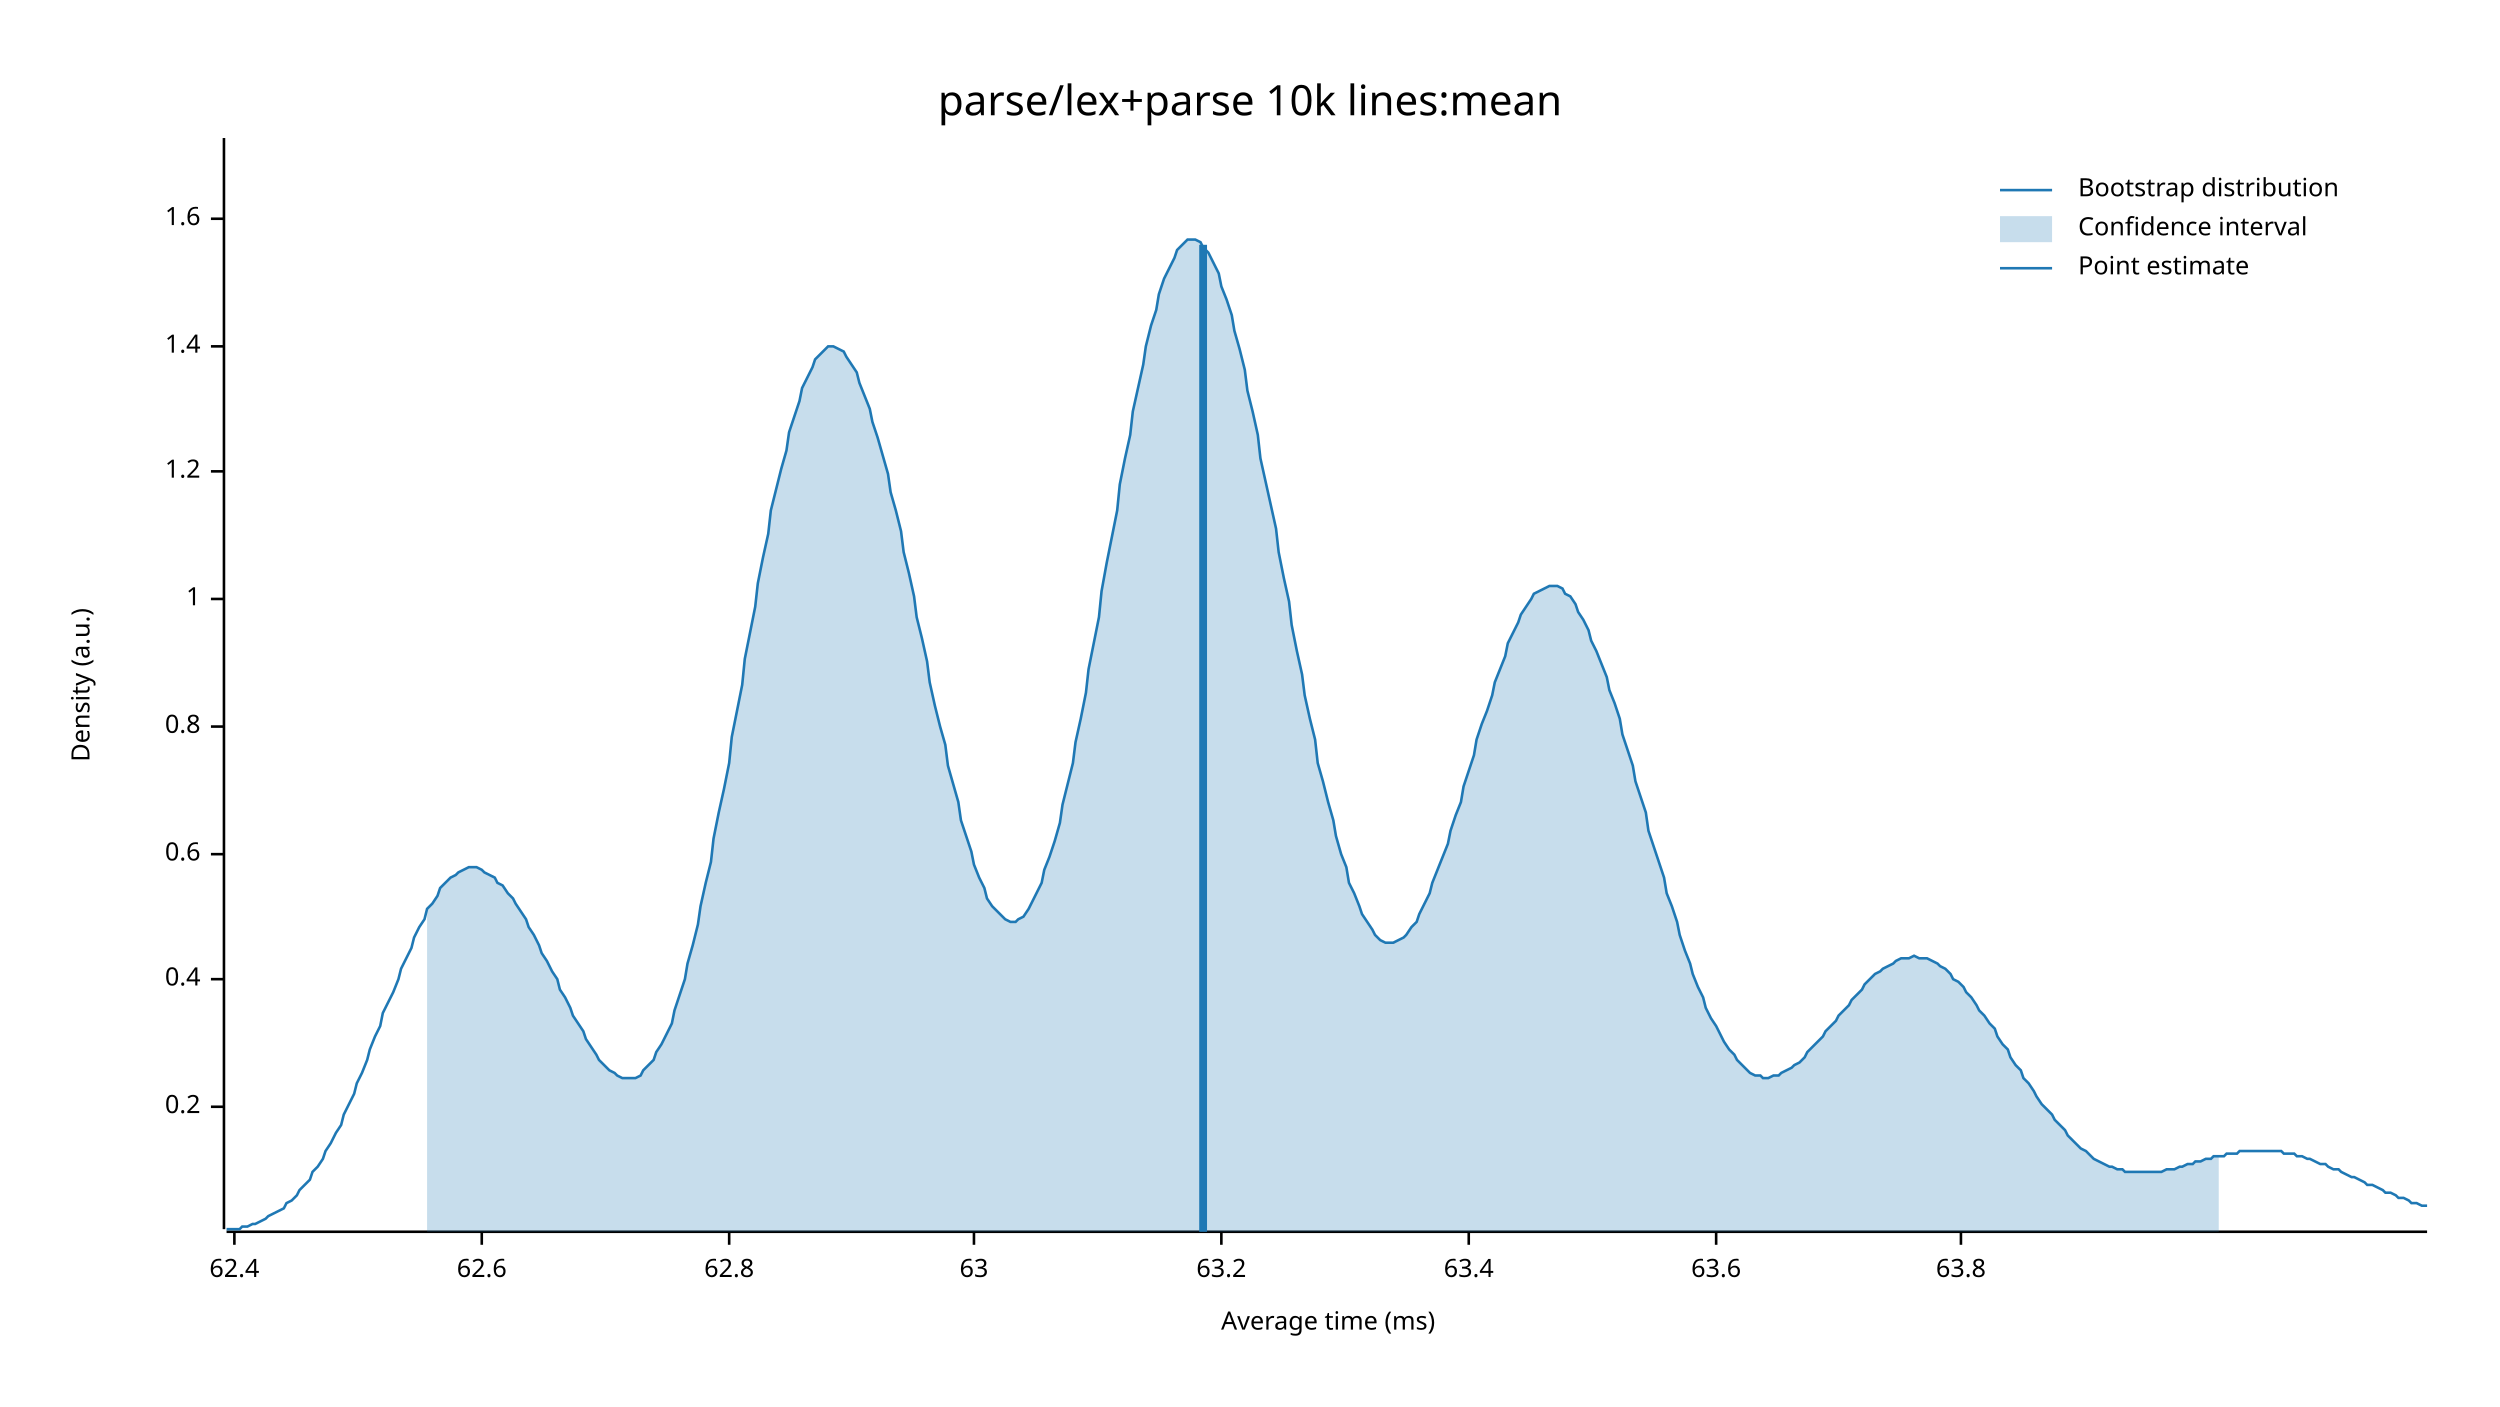
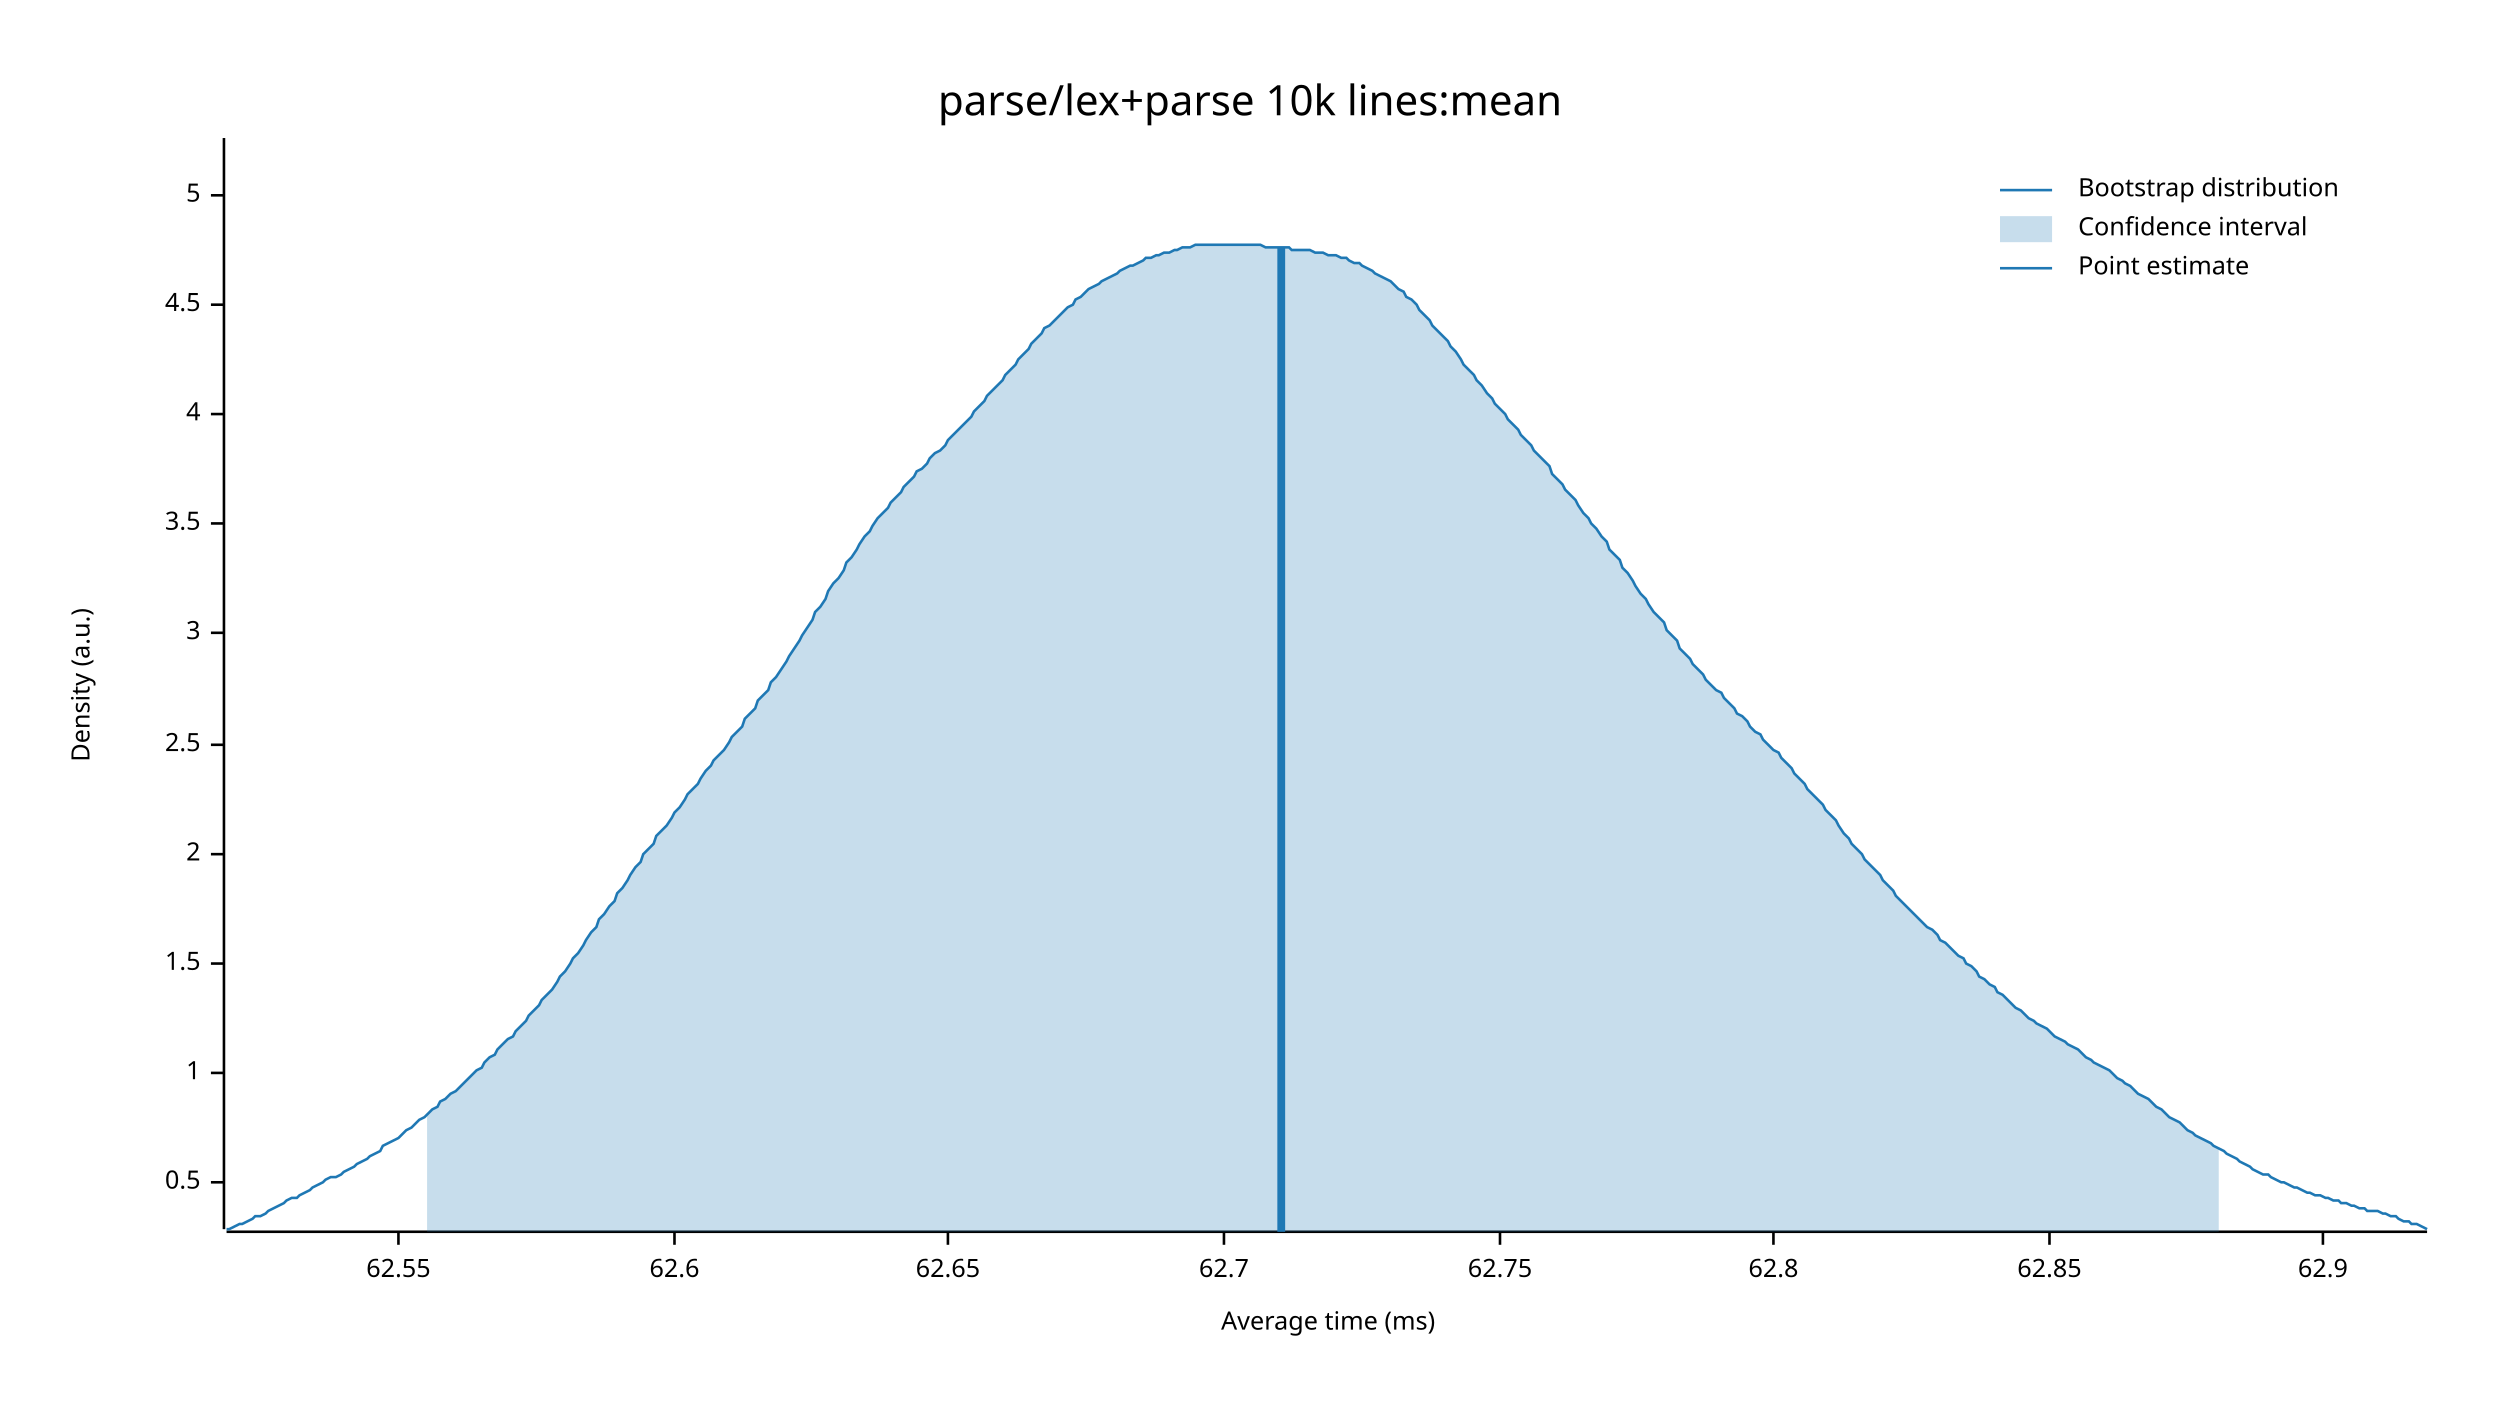
<svg xmlns="http://www.w3.org/2000/svg" width="960" height="540" viewBox="0 0 960 540">
  <text x="480" y="32" dy="0.76em" text-anchor="middle" font-family="sans-serif" font-size="16.129" opacity="1" fill="#000000">
parse/lex+parse 10k lines:mean
</text>
  <text x="27" y="263" dy="0.76em" text-anchor="middle" font-family="sans-serif" font-size="9.677" opacity="1" fill="#000000" transform="rotate(270, 27, 263)">
Density (a.u.)
</text>
  <text x="510" y="513" dy="-0.5ex" text-anchor="middle" font-family="sans-serif" font-size="9.677" opacity="1" fill="#000000">
Average time (ms)
</text>
  <polyline fill="none" opacity="1" stroke="#000000" stroke-width="1" points="86,53 86,472 " />
-   <text x="77" y="425" dy="0.5ex" text-anchor="end" font-family="sans-serif" font-size="9.677" opacity="1" fill="#000000">
- 0.2
+   <text x="77" y="454" dy="0.5ex" text-anchor="end" font-family="sans-serif" font-size="9.677" opacity="1" fill="#000000">
+ 0.5
</text>
-   <polyline fill="none" opacity="1" stroke="#000000" stroke-width="1" points="81,425 86,425 " />
-   <text x="77" y="376" dy="0.5ex" text-anchor="end" font-family="sans-serif" font-size="9.677" opacity="1" fill="#000000">
- 0.4
+   <polyline fill="none" opacity="1" stroke="#000000" stroke-width="1" points="81,454 86,454 " />
+   <text x="77" y="412" dy="0.5ex" text-anchor="end" font-family="sans-serif" font-size="9.677" opacity="1" fill="#000000">
+ 1
</text>
-   <polyline fill="none" opacity="1" stroke="#000000" stroke-width="1" points="81,376 86,376 " />
+   <polyline fill="none" opacity="1" stroke="#000000" stroke-width="1" points="81,412 86,412 " />
+   <text x="77" y="370" dy="0.5ex" text-anchor="end" font-family="sans-serif" font-size="9.677" opacity="1" fill="#000000">
+ 1.5
+ </text>
+   <polyline fill="none" opacity="1" stroke="#000000" stroke-width="1" points="81,370 86,370 " />
  <text x="77" y="328" dy="0.5ex" text-anchor="end" font-family="sans-serif" font-size="9.677" opacity="1" fill="#000000">
- 0.6
+ 2
</text>
  <polyline fill="none" opacity="1" stroke="#000000" stroke-width="1" points="81,328 86,328 " />
-   <text x="77" y="279" dy="0.5ex" text-anchor="end" font-family="sans-serif" font-size="9.677" opacity="1" fill="#000000">
- 0.8
+   <text x="77" y="286" dy="0.5ex" text-anchor="end" font-family="sans-serif" font-size="9.677" opacity="1" fill="#000000">
+ 2.5
</text>
-   <polyline fill="none" opacity="1" stroke="#000000" stroke-width="1" points="81,279 86,279 " />
-   <text x="77" y="230" dy="0.5ex" text-anchor="end" font-family="sans-serif" font-size="9.677" opacity="1" fill="#000000">
- 1
+   <polyline fill="none" opacity="1" stroke="#000000" stroke-width="1" points="81,286 86,286 " />
+   <text x="77" y="243" dy="0.5ex" text-anchor="end" font-family="sans-serif" font-size="9.677" opacity="1" fill="#000000">
+ 3
</text>
-   <polyline fill="none" opacity="1" stroke="#000000" stroke-width="1" points="81,230 86,230 " />
-   <text x="77" y="181" dy="0.5ex" text-anchor="end" font-family="sans-serif" font-size="9.677" opacity="1" fill="#000000">
- 1.2
+   <polyline fill="none" opacity="1" stroke="#000000" stroke-width="1" points="81,243 86,243 " />
+   <text x="77" y="201" dy="0.5ex" text-anchor="end" font-family="sans-serif" font-size="9.677" opacity="1" fill="#000000">
+ 3.5
</text>
-   <polyline fill="none" opacity="1" stroke="#000000" stroke-width="1" points="81,181 86,181 " />
-   <text x="77" y="133" dy="0.5ex" text-anchor="end" font-family="sans-serif" font-size="9.677" opacity="1" fill="#000000">
- 1.4
+   <polyline fill="none" opacity="1" stroke="#000000" stroke-width="1" points="81,201 86,201 " />
+   <text x="77" y="159" dy="0.5ex" text-anchor="end" font-family="sans-serif" font-size="9.677" opacity="1" fill="#000000">
+ 4
</text>
-   <polyline fill="none" opacity="1" stroke="#000000" stroke-width="1" points="81,133 86,133 " />
-   <text x="77" y="84" dy="0.5ex" text-anchor="end" font-family="sans-serif" font-size="9.677" opacity="1" fill="#000000">
- 1.6
+   <polyline fill="none" opacity="1" stroke="#000000" stroke-width="1" points="81,159 86,159 " />
+   <text x="77" y="117" dy="0.5ex" text-anchor="end" font-family="sans-serif" font-size="9.677" opacity="1" fill="#000000">
+ 4.5
</text>
-   <polyline fill="none" opacity="1" stroke="#000000" stroke-width="1" points="81,84 86,84 " />
+   <polyline fill="none" opacity="1" stroke="#000000" stroke-width="1" points="81,117 86,117 " />
+   <text x="77" y="75" dy="0.5ex" text-anchor="end" font-family="sans-serif" font-size="9.677" opacity="1" fill="#000000">
+ 5
+ </text>
+   <polyline fill="none" opacity="1" stroke="#000000" stroke-width="1" points="81,75 86,75 " />
  <polyline fill="none" opacity="1" stroke="#000000" stroke-width="1" points="87,473 932,473 " />
-   <text x="90" y="483" dy="0.76em" text-anchor="middle" font-family="sans-serif" font-size="9.677" opacity="1" fill="#000000">
- 62.4
+   <text x="153" y="483" dy="0.76em" text-anchor="middle" font-family="sans-serif" font-size="9.677" opacity="1" fill="#000000">
+ 62.55
</text>
-   <polyline fill="none" opacity="1" stroke="#000000" stroke-width="1" points="90,473 90,478 " />
-   <text x="185" y="483" dy="0.76em" text-anchor="middle" font-family="sans-serif" font-size="9.677" opacity="1" fill="#000000">
+   <polyline fill="none" opacity="1" stroke="#000000" stroke-width="1" points="153,473 153,478 " />
+   <text x="259" y="483" dy="0.76em" text-anchor="middle" font-family="sans-serif" font-size="9.677" opacity="1" fill="#000000">
62.6
</text>
-   <polyline fill="none" opacity="1" stroke="#000000" stroke-width="1" points="185,473 185,478 " />
-   <text x="280" y="483" dy="0.76em" text-anchor="middle" font-family="sans-serif" font-size="9.677" opacity="1" fill="#000000">
+   <polyline fill="none" opacity="1" stroke="#000000" stroke-width="1" points="259,473 259,478 " />
+   <text x="364" y="483" dy="0.76em" text-anchor="middle" font-family="sans-serif" font-size="9.677" opacity="1" fill="#000000">
+ 62.65
+ </text>
+   <polyline fill="none" opacity="1" stroke="#000000" stroke-width="1" points="364,473 364,478 " />
+   <text x="470" y="483" dy="0.76em" text-anchor="middle" font-family="sans-serif" font-size="9.677" opacity="1" fill="#000000">
+ 62.7
+ </text>
+   <polyline fill="none" opacity="1" stroke="#000000" stroke-width="1" points="470,473 470,478 " />
+   <text x="576" y="483" dy="0.76em" text-anchor="middle" font-family="sans-serif" font-size="9.677" opacity="1" fill="#000000">
+ 62.75
+ </text>
+   <polyline fill="none" opacity="1" stroke="#000000" stroke-width="1" points="576,473 576,478 " />
+   <text x="681" y="483" dy="0.76em" text-anchor="middle" font-family="sans-serif" font-size="9.677" opacity="1" fill="#000000">
62.8
</text>
-   <polyline fill="none" opacity="1" stroke="#000000" stroke-width="1" points="280,473 280,478 " />
-   <text x="374" y="483" dy="0.76em" text-anchor="middle" font-family="sans-serif" font-size="9.677" opacity="1" fill="#000000">
- 63
+   <polyline fill="none" opacity="1" stroke="#000000" stroke-width="1" points="681,473 681,478 " />
+   <text x="787" y="483" dy="0.76em" text-anchor="middle" font-family="sans-serif" font-size="9.677" opacity="1" fill="#000000">
+ 62.85
</text>
-   <polyline fill="none" opacity="1" stroke="#000000" stroke-width="1" points="374,473 374,478 " />
-   <text x="469" y="483" dy="0.76em" text-anchor="middle" font-family="sans-serif" font-size="9.677" opacity="1" fill="#000000">
- 63.2
+   <polyline fill="none" opacity="1" stroke="#000000" stroke-width="1" points="787,473 787,478 " />
+   <text x="892" y="483" dy="0.76em" text-anchor="middle" font-family="sans-serif" font-size="9.677" opacity="1" fill="#000000">
+ 62.9
</text>
-   <polyline fill="none" opacity="1" stroke="#000000" stroke-width="1" points="469,473 469,478 " />
-   <text x="564" y="483" dy="0.76em" text-anchor="middle" font-family="sans-serif" font-size="9.677" opacity="1" fill="#000000">
- 63.4
- </text>
-   <polyline fill="none" opacity="1" stroke="#000000" stroke-width="1" points="564,473 564,478 " />
-   <text x="659" y="483" dy="0.76em" text-anchor="middle" font-family="sans-serif" font-size="9.677" opacity="1" fill="#000000">
- 63.6
- </text>
-   <polyline fill="none" opacity="1" stroke="#000000" stroke-width="1" points="659,473 659,478 " />
-   <text x="753" y="483" dy="0.76em" text-anchor="middle" font-family="sans-serif" font-size="9.677" opacity="1" fill="#000000">
- 63.8
- </text>
-   <polyline fill="none" opacity="1" stroke="#000000" stroke-width="1" points="753,473 753,478 " />
-   <polyline fill="none" opacity="1" stroke="#1F78B4" stroke-width="1" points="87,472 88,472 90,472 92,472 93,471 95,471 97,470 98,470 100,469 102,468 103,467 105,466 107,465 109,464 110,462 112,461 114,459 115,457 117,455 119,453 120,450 122,448 124,445 125,442 127,439 129,435 131,432 132,428 134,424 136,420 137,416 139,412 141,407 142,403 144,398 146,394 147,389 149,385 151,381 153,376 154,372 156,368 158,364 159,360 161,356 163,353 164,349 166,347 168,344 169,341 171,339 173,337 175,336 176,335 178,334 180,333 181,333 183,333 185,334 186,335 188,336 190,337 191,339 193,340 195,343 197,345 198,347 200,350 202,353 203,356 205,359 207,363 208,366 210,369 212,373 214,376 215,380 217,383 219,387 220,390 222,393 224,396 225,399 227,402 229,405 230,407 232,409 234,411 236,412 237,413 239,414 241,414 242,414 244,414 246,413 247,411 249,409 251,407 252,404 254,401 256,397 258,393 259,388 261,382 263,376 264,370 266,363 268,355 269,348 271,339 273,331 274,322 276,312 278,303 280,293 281,283 283,273 285,263 286,253 288,243 290,233 291,224 293,214 295,205 296,196 298,188 300,180 302,173 303,166 305,160 307,154 308,149 310,145 312,141 313,138 315,136 317,134 318,133 320,133 322,134 324,135 325,137 327,140 329,143 330,147 332,152 334,157 335,162 337,168 339,175 341,182 342,189 344,196 346,204 347,212 349,220 351,229 352,237 354,245 356,254 357,262 359,271 361,279 363,286 364,294 366,301 368,308 369,315 371,321 373,327 374,332 376,337 378,341 379,345 381,348 383,350 385,352 386,353 388,354 390,354 391,353 393,352 395,349 396,347 398,343 400,339 401,334 403,329 405,323 407,316 408,309 410,301 412,293 413,285 415,276 417,266 418,257 420,247 422,237 423,227 425,216 427,206 429,196 430,186 432,176 434,167 435,158 437,149 439,140 440,133 442,125 444,119 445,113 447,107 449,103 451,99 452,96 454,94 456,92 457,92 459,92 461,93 462,95 464,97 466,101 468,105 469,110 471,115 473,121 474,127 476,134 478,142 479,150 481,158 483,167 484,176 486,185 488,194 490,203 491,212 493,222 495,231 496,240 498,250 500,259 501,267 503,276 505,284 506,293 508,300 510,308 512,315 513,321 515,328 517,333 518,339 520,343 522,348 523,351 525,354 527,357 528,359 530,361 532,362 534,362 535,362 537,361 539,360 540,359 542,356 544,354 545,351 547,347 549,343 550,339 552,334 554,329 556,324 557,319 559,313 561,308 562,302 564,296 566,290 567,284 569,278 571,273 573,267 574,262 576,257 578,252 579,247 581,243 583,239 584,236 586,233 588,230 589,228 591,227 593,226 595,225 596,225 598,225 600,226 601,228 603,229 605,232 606,235 608,238 610,242 611,246 613,250 615,255 617,260 618,265 620,270 622,276 623,282 625,288 627,294 628,300 630,306 632,312 633,319 635,325 637,331 639,337 640,343 642,348 644,354 645,359 647,365 649,370 650,374 652,379 654,383 655,387 657,391 659,394 661,398 662,400 664,403 666,405 667,407 669,409 671,411 672,412 674,413 676,413 677,414 679,414 681,413 683,413 684,412 686,411 688,410 689,409 691,408 693,406 694,404 696,402 698,400 700,398 701,396 703,394 705,392 706,390 708,388 710,386 711,384 713,382 715,380 716,378 718,376 720,374 722,373 723,372 725,371 727,370 728,369 730,368 732,368 733,368 735,367 737,368 738,368 740,368 742,369 744,370 745,371 747,372 749,374 750,376 752,377 754,379 755,381 757,383 759,386 760,388 762,390 764,393 766,395 767,398 769,401 771,403 772,406 774,409 776,411 777,414 779,416 781,419 782,421 784,424 786,426 788,428 789,430 791,432 793,434 794,436 796,438 798,440 799,441 801,442 803,444 804,445 806,446 808,447 810,448 811,448 813,449 815,449 816,450 818,450 820,450 821,450 823,450 825,450 827,450 828,450 830,450 832,449 833,449 835,449 837,448 838,448 840,447 842,447 843,446 845,446 847,445 849,445 850,444 852,444 854,444 855,443 857,443 859,443 860,442 862,442 864,442 865,442 867,442 869,442 871,442 872,442 874,442 876,442 877,443 879,443 881,443 882,444 884,444 886,445 887,445 889,446 891,447 893,447 894,448 896,449 898,449 899,450 901,451 903,452 904,452 906,453 908,454 909,455 911,455 913,456 915,457 916,458 918,458 920,459 921,460 923,460 925,461 926,462 928,462 930,463 932,463 " />
-   <polygon opacity="0.25" fill="#1F78B4" points="164,349 166,347 168,344 169,341 171,339 173,337 175,336 176,335 178,334 180,333 181,333 183,333 185,334 186,335 188,336 190,337 191,339 193,340 195,343 197,345 198,347 200,350 202,353 203,356 205,359 207,363 208,366 210,369 212,373 214,376 215,380 217,383 219,387 220,390 222,393 224,396 225,399 227,402 229,405 230,407 232,409 234,411 236,412 237,413 239,414 241,414 242,414 244,414 246,413 247,411 249,409 251,407 252,404 254,401 256,397 258,393 259,388 261,382 263,376 264,370 266,363 268,355 269,348 271,339 273,331 274,322 276,312 278,303 280,293 281,283 283,273 285,263 286,253 288,243 290,233 291,224 293,214 295,205 296,196 298,188 300,180 302,173 303,166 305,160 307,154 308,149 310,145 312,141 313,138 315,136 317,134 318,133 320,133 322,134 324,135 325,137 327,140 329,143 330,147 332,152 334,157 335,162 337,168 339,175 341,182 342,189 344,196 346,204 347,212 349,220 351,229 352,237 354,245 356,254 357,262 359,271 361,279 363,286 364,294 366,301 368,308 369,315 371,321 373,327 374,332 376,337 378,341 379,345 381,348 383,350 385,352 386,353 388,354 390,354 391,353 393,352 395,349 396,347 398,343 400,339 401,334 403,329 405,323 407,316 408,309 410,301 412,293 413,285 415,276 417,266 418,257 420,247 422,237 423,227 425,216 427,206 429,196 430,186 432,176 434,167 435,158 437,149 439,140 440,133 442,125 444,119 445,113 447,107 449,103 451,99 452,96 454,94 456,92 457,92 459,92 461,93 462,95 464,97 466,101 468,105 469,110 471,115 473,121 474,127 476,134 478,142 479,150 481,158 483,167 484,176 486,185 488,194 490,203 491,212 493,222 495,231 496,240 498,250 500,259 501,267 503,276 505,284 506,293 508,300 510,308 512,315 513,321 515,328 517,333 518,339 520,343 522,348 523,351 525,354 527,357 528,359 530,361 532,362 534,362 535,362 537,361 539,360 540,359 542,356 544,354 545,351 547,347 549,343 550,339 552,334 554,329 556,324 557,319 559,313 561,308 562,302 564,296 566,290 567,284 569,278 571,273 573,267 574,262 576,257 578,252 579,247 581,243 583,239 584,236 586,233 588,230 589,228 591,227 593,226 595,225 596,225 598,225 600,226 601,228 603,229 605,232 606,235 608,238 610,242 611,246 613,250 615,255 617,260 618,265 620,270 622,276 623,282 625,288 627,294 628,300 630,306 632,312 633,319 635,325 637,331 639,337 640,343 642,348 644,354 645,359 647,365 649,370 650,374 652,379 654,383 655,387 657,391 659,394 661,398 662,400 664,403 666,405 667,407 669,409 671,411 672,412 674,413 676,413 677,414 679,414 681,413 683,413 684,412 686,411 688,410 689,409 691,408 693,406 694,404 696,402 698,400 700,398 701,396 703,394 705,392 706,390 708,388 710,386 711,384 713,382 715,380 716,378 718,376 720,374 722,373 723,372 725,371 727,370 728,369 730,368 732,368 733,368 735,367 737,368 738,368 740,368 742,369 744,370 745,371 747,372 749,374 750,376 752,377 754,379 755,381 757,383 759,386 760,388 762,390 764,393 766,395 767,398 769,401 771,403 772,406 774,409 776,411 777,414 779,416 781,419 782,421 784,424 786,426 788,428 789,430 791,432 793,434 794,436 796,438 798,440 799,441 801,442 803,444 804,445 806,446 808,447 810,448 811,448 813,449 815,449 816,450 818,450 820,450 821,450 823,450 825,450 827,450 828,450 830,450 832,449 833,449 835,449 837,448 838,448 840,447 842,447 843,446 845,446 847,445 849,445 850,444 852,444 852,473 164,473 " />
-   <polyline fill="none" opacity="1" stroke="#1F78B4" stroke-width="3" points="462,473 462,94 " />
+   <polyline fill="none" opacity="1" stroke="#000000" stroke-width="1" points="892,473 892,478 " />
+   <polyline fill="none" opacity="1" stroke="#1F78B4" stroke-width="1" points="87,472 88,472 90,471 92,470 93,470 95,469 97,468 98,467 100,467 102,466 103,465 105,464 107,463 109,462 110,461 112,460 114,460 115,459 117,458 119,457 120,456 122,455 124,454 125,453 127,452 129,452 131,451 132,450 134,449 136,448 137,447 139,446 141,445 142,444 144,443 146,442 147,440 149,439 151,438 153,437 154,436 156,434 158,433 159,432 161,430 163,429 164,428 166,426 168,425 169,423 171,422 173,420 175,419 176,418 178,416 180,414 181,413 183,411 185,410 186,408 188,406 190,405 191,403 193,401 195,399 197,398 198,396 200,394 202,392 203,390 205,388 207,386 208,384 210,382 212,380 214,377 215,375 217,373 219,370 220,368 222,366 224,363 225,361 227,358 229,356 230,353 232,351 234,348 236,346 237,343 239,341 241,338 242,336 244,333 246,331 247,328 249,326 251,324 252,321 254,319 256,317 258,314 259,312 261,310 263,307 264,305 266,303 268,301 269,299 271,296 273,294 274,292 276,290 278,288 280,285 281,283 283,281 285,279 286,276 288,274 290,272 291,269 293,267 295,265 296,262 298,260 300,257 302,254 303,252 305,249 307,246 308,244 310,241 312,238 313,235 315,233 317,230 318,227 320,224 322,222 324,219 325,216 327,214 329,211 330,209 332,206 334,204 335,202 337,199 339,197 341,195 342,193 344,191 346,189 347,187 349,185 351,183 352,181 354,180 356,178 357,176 359,174 361,173 363,171 364,169 366,167 368,165 369,164 371,162 373,160 374,158 376,156 378,154 379,152 381,150 383,148 385,146 386,144 388,142 390,140 391,138 393,136 395,134 396,132 398,130 400,128 401,126 403,125 405,123 407,121 408,120 410,118 412,117 413,115 415,114 417,112 418,111 420,110 422,109 423,108 425,107 427,106 429,105 430,104 432,103 434,102 435,102 437,101 439,100 440,99 442,99 444,98 445,98 447,97 449,97 451,96 452,96 454,95 456,95 457,95 459,94 461,94 462,94 464,94 466,94 468,94 469,94 471,94 473,94 474,94 476,94 478,94 479,94 481,94 483,94 484,94 486,95 488,95 490,95 491,95 493,95 495,95 496,96 498,96 500,96 501,96 503,96 505,97 506,97 508,97 510,98 512,98 513,98 515,99 517,99 518,100 520,101 522,101 523,102 525,103 527,104 528,105 530,106 532,107 534,108 535,109 537,111 539,112 540,114 542,115 544,117 545,119 547,121 549,123 550,125 552,127 554,129 556,131 557,133 559,135 561,138 562,140 564,142 566,144 567,146 569,148 571,151 573,153 574,155 576,157 578,159 579,161 581,163 583,165 584,167 586,169 588,171 589,173 591,175 593,177 595,179 596,182 598,184 600,186 601,188 603,190 605,192 606,194 608,197 610,199 611,201 613,203 615,206 617,208 618,211 620,213 622,215 623,218 625,220 627,223 628,225 630,228 632,230 633,232 635,235 637,237 639,239 640,242 642,244 644,246 645,249 647,251 649,253 650,255 652,257 654,259 655,261 657,263 659,265 661,266 662,268 664,270 666,272 667,274 669,275 671,277 672,279 674,281 676,282 677,284 679,286 681,288 683,289 684,291 686,293 688,295 689,297 691,299 693,301 694,303 696,305 698,307 700,309 701,311 703,313 705,315 706,317 708,320 710,322 711,324 713,326 715,328 716,330 718,332 720,334 722,336 723,338 725,340 727,342 728,344 730,346 732,348 733,349 735,351 737,353 738,354 740,356 742,357 744,359 745,361 747,362 749,364 750,365 752,367 754,368 755,370 757,371 759,373 760,375 762,376 764,378 766,379 767,381 769,382 771,384 772,385 774,387 776,388 777,389 779,391 781,392 782,393 784,394 786,395 788,397 789,398 791,399 793,400 794,401 796,402 798,403 799,404 801,406 803,407 804,408 806,409 808,410 810,411 811,412 813,414 815,415 816,416 818,417 820,419 821,420 823,421 825,422 827,424 828,425 830,426 832,428 833,429 835,430 837,431 838,432 840,434 842,435 843,436 845,437 847,438 849,439 850,440 852,441 854,442 855,443 857,444 859,445 860,446 862,447 864,448 865,449 867,450 869,451 871,451 872,452 874,453 876,454 877,454 879,455 881,456 882,456 884,457 886,458 887,458 889,459 891,459 893,460 894,460 896,461 898,461 899,462 901,462 903,463 904,463 906,464 908,464 909,465 911,465 913,465 915,466 916,466 918,467 920,467 921,468 923,469 925,469 926,470 928,470 930,471 932,472 " />
+   <polygon opacity="0.25" fill="#1F78B4" points="164,428 166,426 168,425 169,423 171,422 173,420 175,419 176,418 178,416 180,414 181,413 183,411 185,410 186,408 188,406 190,405 191,403 193,401 195,399 197,398 198,396 200,394 202,392 203,390 205,388 207,386 208,384 210,382 212,380 214,377 215,375 217,373 219,370 220,368 222,366 224,363 225,361 227,358 229,356 230,353 232,351 234,348 236,346 237,343 239,341 241,338 242,336 244,333 246,331 247,328 249,326 251,324 252,321 254,319 256,317 258,314 259,312 261,310 263,307 264,305 266,303 268,301 269,299 271,296 273,294 274,292 276,290 278,288 280,285 281,283 283,281 285,279 286,276 288,274 290,272 291,269 293,267 295,265 296,262 298,260 300,257 302,254 303,252 305,249 307,246 308,244 310,241 312,238 313,235 315,233 317,230 318,227 320,224 322,222 324,219 325,216 327,214 329,211 330,209 332,206 334,204 335,202 337,199 339,197 341,195 342,193 344,191 346,189 347,187 349,185 351,183 352,181 354,180 356,178 357,176 359,174 361,173 363,171 364,169 366,167 368,165 369,164 371,162 373,160 374,158 376,156 378,154 379,152 381,150 383,148 385,146 386,144 388,142 390,140 391,138 393,136 395,134 396,132 398,130 400,128 401,126 403,125 405,123 407,121 408,120 410,118 412,117 413,115 415,114 417,112 418,111 420,110 422,109 423,108 425,107 427,106 429,105 430,104 432,103 434,102 435,102 437,101 439,100 440,99 442,99 444,98 445,98 447,97 449,97 451,96 452,96 454,95 456,95 457,95 459,94 461,94 462,94 464,94 466,94 468,94 469,94 471,94 473,94 474,94 476,94 478,94 479,94 481,94 483,94 484,94 486,95 488,95 490,95 491,95 493,95 495,95 496,96 498,96 500,96 501,96 503,96 505,97 506,97 508,97 510,98 512,98 513,98 515,99 517,99 518,100 520,101 522,101 523,102 525,103 527,104 528,105 530,106 532,107 534,108 535,109 537,111 539,112 540,114 542,115 544,117 545,119 547,121 549,123 550,125 552,127 554,129 556,131 557,133 559,135 561,138 562,140 564,142 566,144 567,146 569,148 571,151 573,153 574,155 576,157 578,159 579,161 581,163 583,165 584,167 586,169 588,171 589,173 591,175 593,177 595,179 596,182 598,184 600,186 601,188 603,190 605,192 606,194 608,197 610,199 611,201 613,203 615,206 617,208 618,211 620,213 622,215 623,218 625,220 627,223 628,225 630,228 632,230 633,232 635,235 637,237 639,239 640,242 642,244 644,246 645,249 647,251 649,253 650,255 652,257 654,259 655,261 657,263 659,265 661,266 662,268 664,270 666,272 667,274 669,275 671,277 672,279 674,281 676,282 677,284 679,286 681,288 683,289 684,291 686,293 688,295 689,297 691,299 693,301 694,303 696,305 698,307 700,309 701,311 703,313 705,315 706,317 708,320 710,322 711,324 713,326 715,328 716,330 718,332 720,334 722,336 723,338 725,340 727,342 728,344 730,346 732,348 733,349 735,351 737,353 738,354 740,356 742,357 744,359 745,361 747,362 749,364 750,365 752,367 754,368 755,370 757,371 759,373 760,375 762,376 764,378 766,379 767,381 769,382 771,384 772,385 774,387 776,388 777,389 779,391 781,392 782,393 784,394 786,395 788,397 789,398 791,399 793,400 794,401 796,402 798,403 799,404 801,406 803,407 804,408 806,409 808,410 810,411 811,412 813,414 815,415 816,416 818,417 820,419 821,420 823,421 825,422 827,424 828,425 830,426 832,428 833,429 835,430 837,431 838,432 840,434 842,435 843,436 845,437 847,438 849,439 850,440 852,441 852,473 164,473 " />
+   <polyline fill="none" opacity="1" stroke="#1F78B4" stroke-width="3" points="492,473 492,95 " />
  <text x="798" y="68" dy="0.76em" text-anchor="start" font-family="sans-serif" font-size="9.677" opacity="1" fill="#000000">
Bootstrap distribution
</text>
  <text x="798" y="83" dy="0.76em" text-anchor="start" font-family="sans-serif" font-size="9.677" opacity="1" fill="#000000">
Confidence interval
</text>
  <text x="798" y="98" dy="0.76em" text-anchor="start" font-family="sans-serif" font-size="9.677" opacity="1" fill="#000000">
Point estimate
</text>
  <polyline fill="none" opacity="1" stroke="#1F78B4" stroke-width="1" points="768,73 788,73 " />
  <rect x="768" y="83" width="20" height="10" opacity="0.25" fill="#1F78B4" stroke="none" />
  <polyline fill="none" opacity="1" stroke="#1F78B4" stroke-width="1" points="768,103 788,103 " />
</svg>
